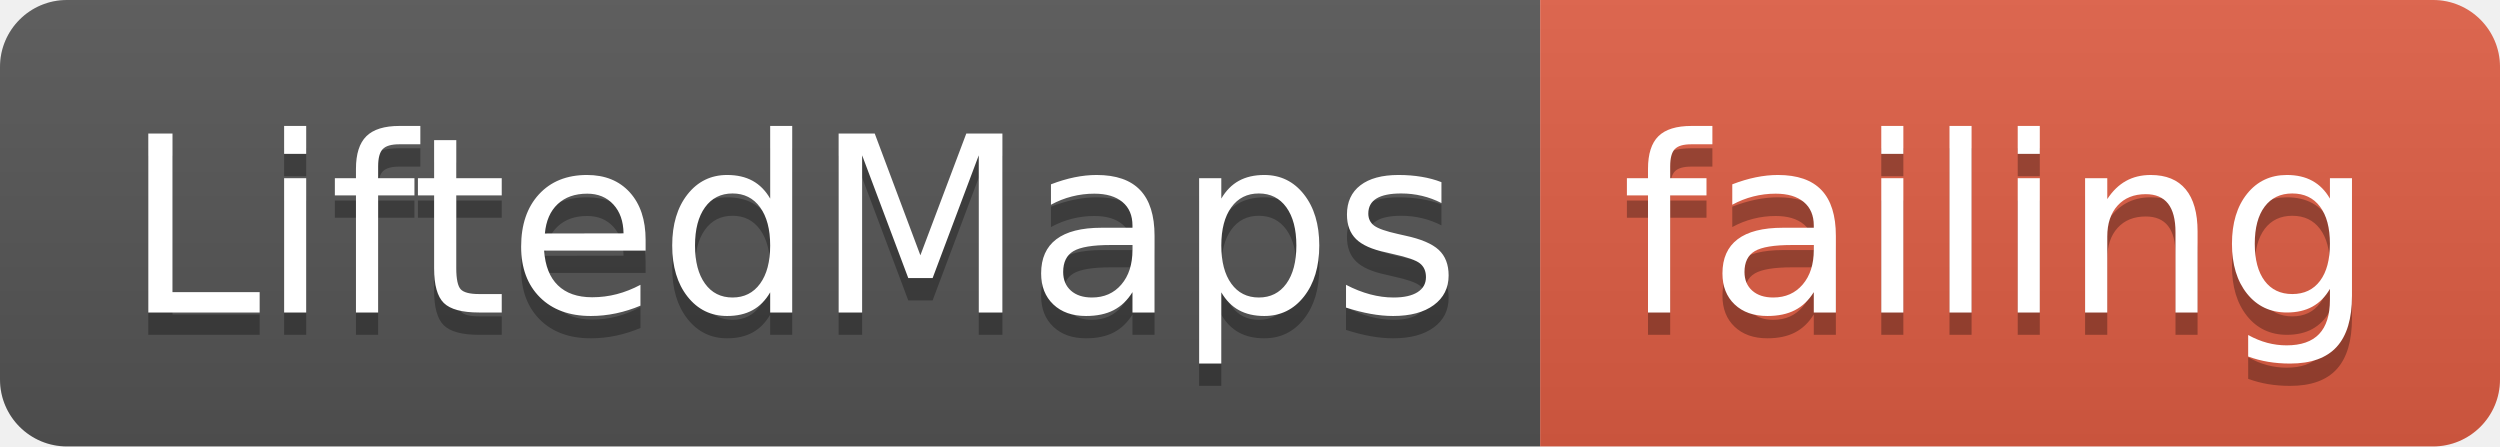
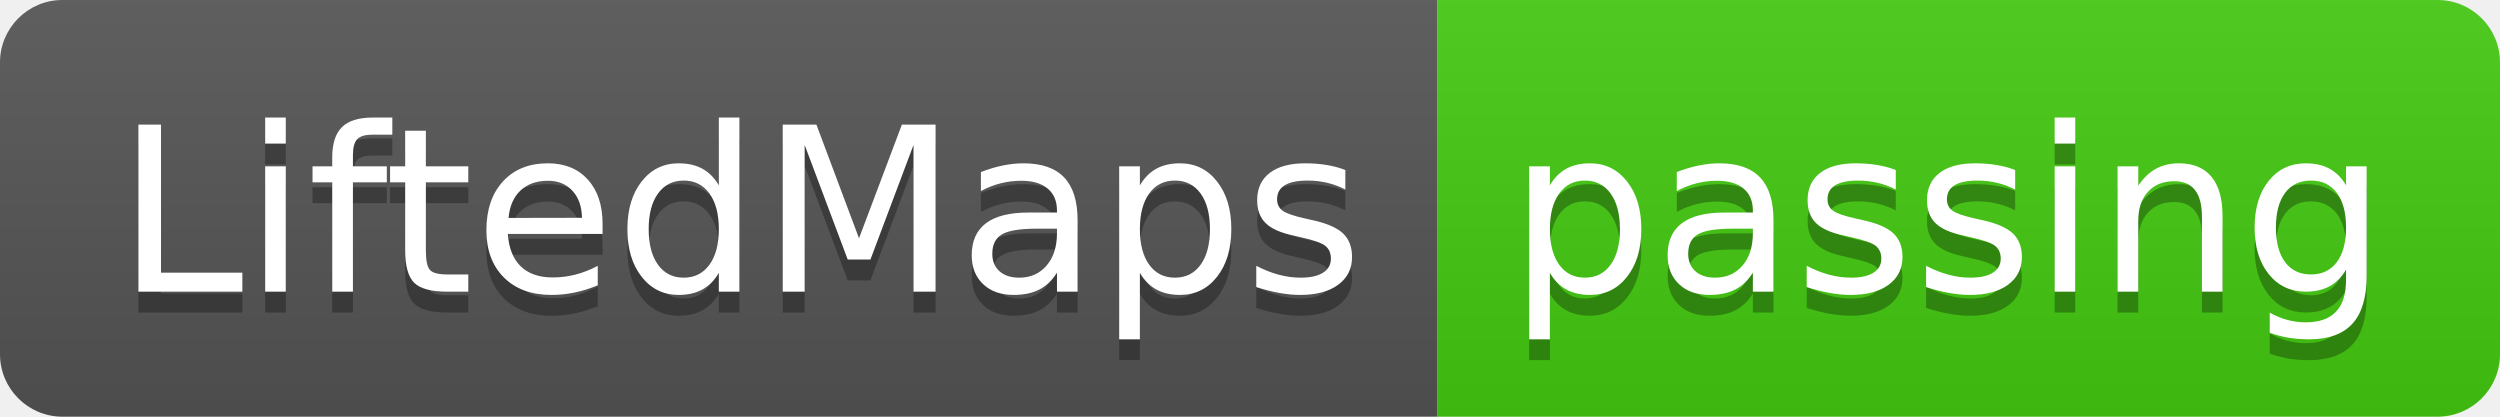
- <svg xmlns="http://www.w3.org/2000/svg" width="112" height="20">
+ <svg xmlns="http://www.w3.org/2000/svg" width="120" height="20">
  <linearGradient id="smooth" x2="0" y2="100%">
    <stop offset="0" stop-color="#bbb" stop-opacity=".1" />
    <stop offset="1" stop-opacity=".1" />
  </linearGradient>
  <clipPath id="round">
-     <rect width="112" height="20" rx="3" fill="#fff" />
+     <rect width="120" height="20" rx="3" fill="#fff" />
  </clipPath>
  <g clip-path="url(#round)">
    <rect width="69" height="20" fill="#555" />
-     <rect x="69" width="43" height="20" fill="#e05d44" />
-     <rect width="112" height="20" fill="url(#smooth)" />
+     <rect x="69" width="51" height="20" fill="#4c1" />
+     <rect width="120" height="20" fill="url(#smooth)" />
  </g>
  <g fill="#fff" text-anchor="middle" font-family="DejaVu Sans,Verdana,Geneva,sans-serif" font-size="110">
    <text x="355" y="150" fill="#010101" fill-opacity=".3" transform="scale(0.1)" textLength="590" lengthAdjust="spacing">LiftedMaps</text>
    <text x="355" y="140" transform="scale(0.1)" textLength="590" lengthAdjust="spacing">LiftedMaps</text>
-     <text x="895" y="150" fill="#010101" fill-opacity=".3" transform="scale(0.1)" textLength="330" lengthAdjust="spacing">failing</text>
-     <text x="895" y="140" transform="scale(0.1)" textLength="330" lengthAdjust="spacing">failing</text>
+     <text x="935" y="150" fill="#010101" fill-opacity=".3" transform="scale(0.1)" textLength="410" lengthAdjust="spacing">passing</text>
+     <text x="935" y="140" transform="scale(0.1)" textLength="410" lengthAdjust="spacing">passing</text>
  </g>
</svg>
